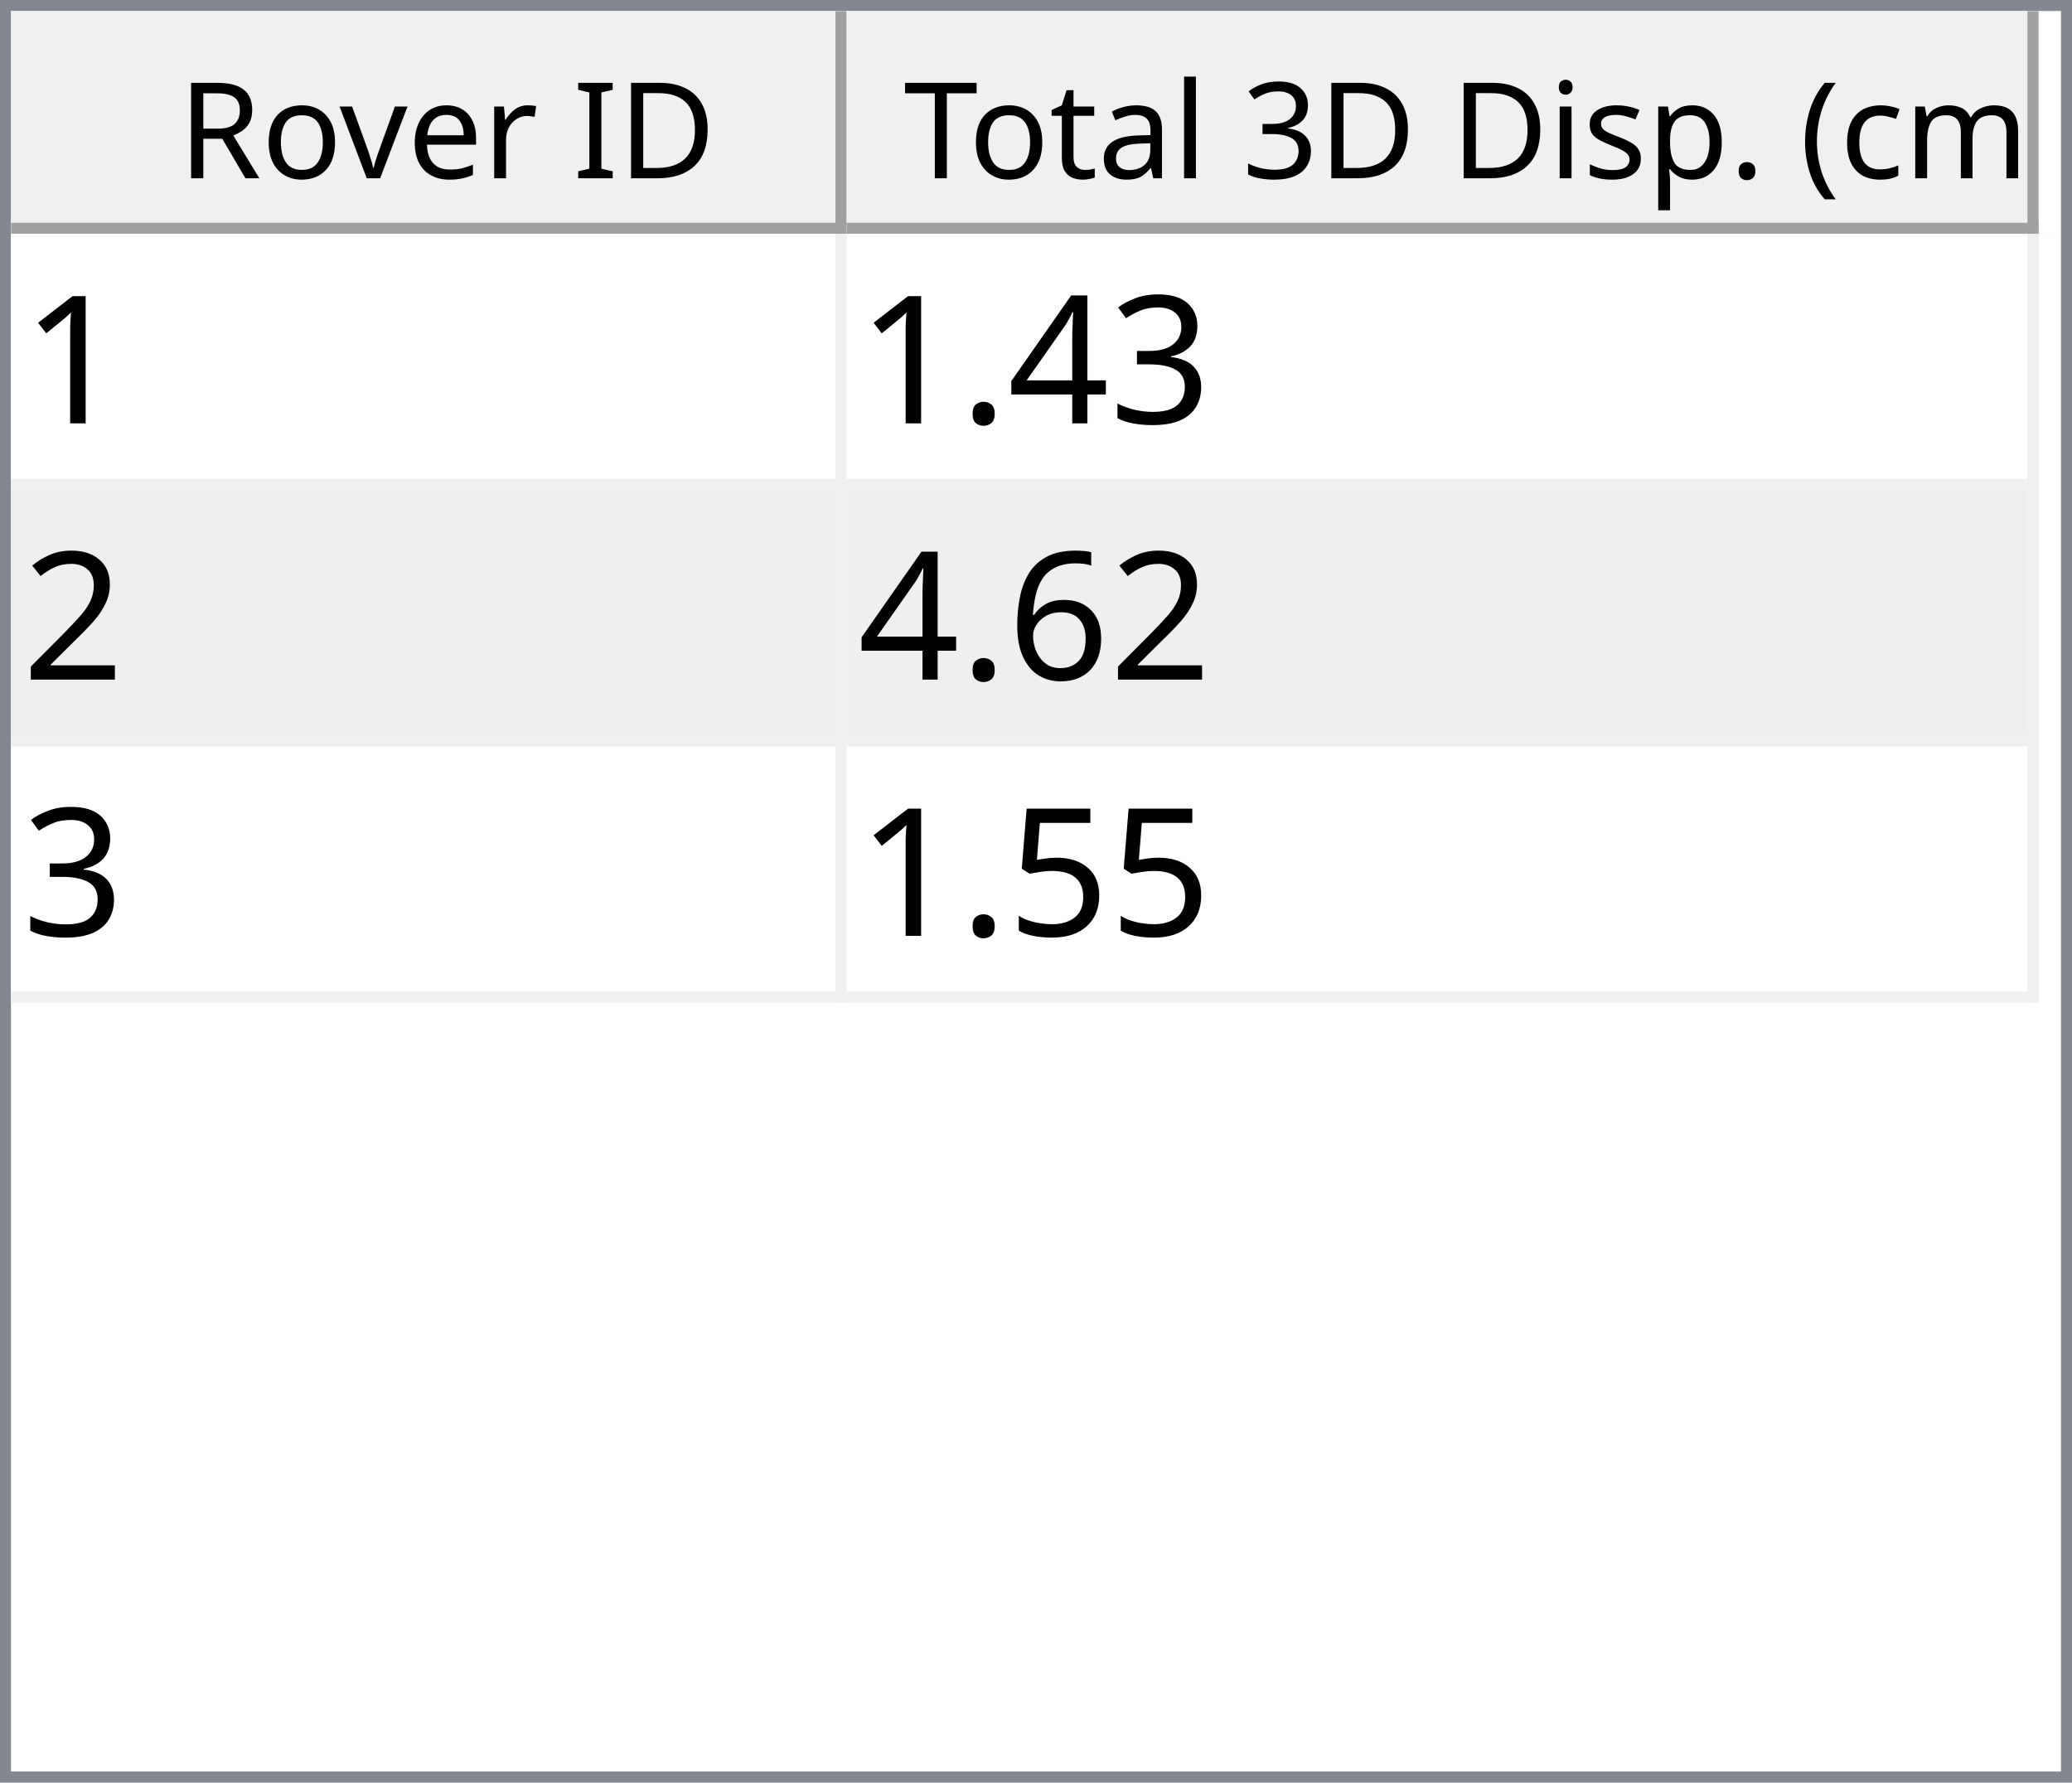
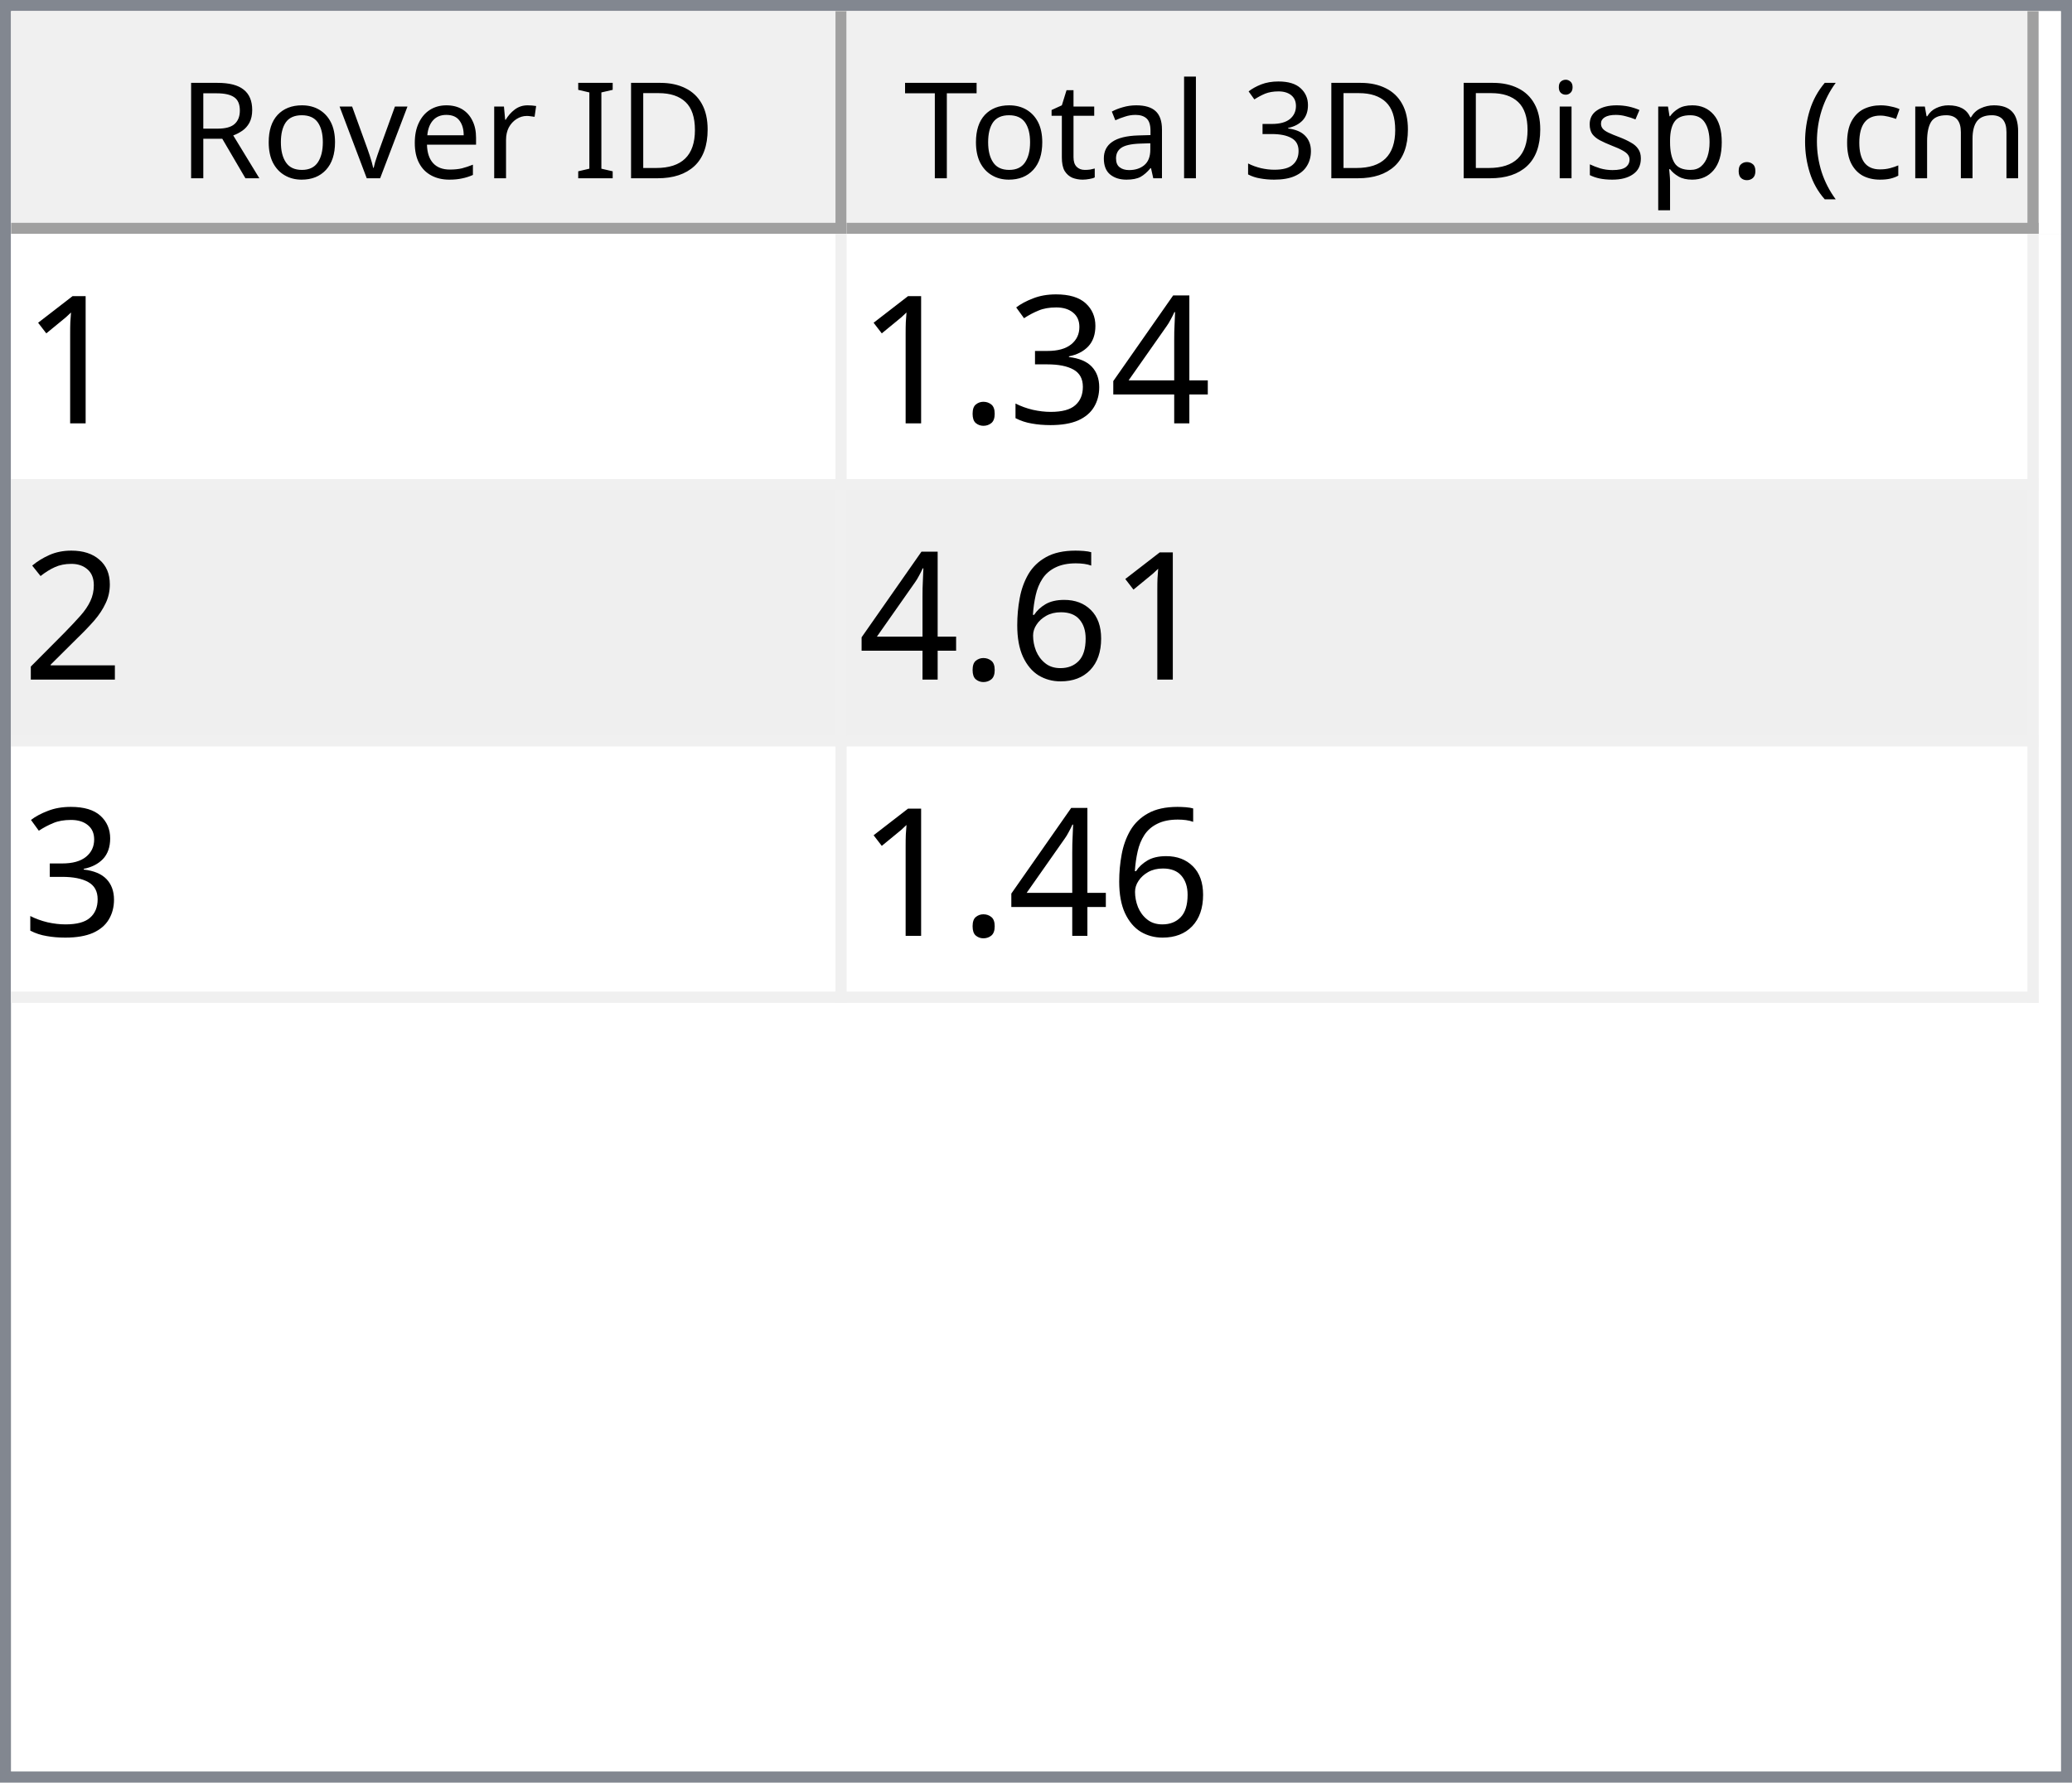
<svg xmlns="http://www.w3.org/2000/svg" style="fill-opacity:1; color-rendering:auto; color-interpolation:auto; text-rendering:auto; stroke:black; stroke-linecap:square; stroke-miterlimit:10; shape-rendering:auto; stroke-opacity:1; fill:black; stroke-dasharray:none; font-weight:normal; stroke-width:1; font-family:'Dialog'; font-style:normal; stroke-linejoin:miter; font-size:12px; stroke-dashoffset:0; image-rendering:auto;" width="186" height="160">
  <defs id="genericDefs" />
  <g>
    <defs id="defs1">
      <clipPath clipPathUnits="userSpaceOnUse" id="clipPath1">
        <path d="M0 0 L186 0 L186 160 L0 160 L0 0 Z" />
      </clipPath>
      <clipPath clipPathUnits="userSpaceOnUse" id="clipPath2">
        <path d="M0 0 L0 160 L186 160 L186 0 Z" />
      </clipPath>
      <clipPath clipPathUnits="userSpaceOnUse" id="clipPath3">
        <path d="M0 0 L0 20 L184 20 L184 0 Z" />
      </clipPath>
      <clipPath clipPathUnits="userSpaceOnUse" id="clipPath4">
        <path d="M0 0 L0 20 L75 20 L75 0 Z" />
      </clipPath>
      <clipPath clipPathUnits="userSpaceOnUse" id="clipPath5">
        <path d="M1 1 L1 19 L74 19 L74 1 Z" />
      </clipPath>
      <clipPath clipPathUnits="userSpaceOnUse" id="clipPath6">
        <path d="M0 0 L0 18 L73 18 L73 0 Z" />
      </clipPath>
      <clipPath clipPathUnits="userSpaceOnUse" id="clipPath7">
        <path d="M-0.5 -0.5 L-0.5 19.5 L74.5 19.5 L74.5 -0.5 Z" />
      </clipPath>
      <clipPath clipPathUnits="userSpaceOnUse" id="clipPath8">
        <path d="M0 0 L0 20 L107 20 L107 0 Z" />
      </clipPath>
      <clipPath clipPathUnits="userSpaceOnUse" id="clipPath9">
        <path d="M1 1 L1 19 L106 19 L106 1 Z" />
      </clipPath>
      <clipPath clipPathUnits="userSpaceOnUse" id="clipPath10">
        <path d="M0 0 L0 18 L105 18 L105 0 Z" />
      </clipPath>
      <clipPath clipPathUnits="userSpaceOnUse" id="clipPath11">
        <path d="M-0.5 -0.5 L-0.5 19.5 L106.5 19.5 L106.5 -0.5 Z" />
      </clipPath>
      <clipPath clipPathUnits="userSpaceOnUse" id="clipPath12">
        <path d="M0 0 L0 138 L184 138 L184 0 Z" />
      </clipPath>
      <clipPath clipPathUnits="userSpaceOnUse" id="clipPath13">
        <path d="M0 0 L0 69 L182 69 L182 0 Z" />
      </clipPath>
      <clipPath clipPathUnits="userSpaceOnUse" id="clipPath14">
        <path d="M-0.5 -0.5 L-0.5 68.5 L181.5 68.5 L181.5 -0.5 Z" />
      </clipPath>
      <clipPath clipPathUnits="userSpaceOnUse" id="clipPath15">
        <path d="M0 0 L0 22 L74 22 L74 0 Z" />
      </clipPath>
      <clipPath clipPathUnits="userSpaceOnUse" id="clipPath16">
        <path d="M0 0 L0 22 L106 22 L106 0 Z" />
      </clipPath>
      <font horiz-adv-x="64.551" id="font1">
        <font-face ascent="107.91" descent="25.098" units-per-em="100" style="font-style:normal; font-family:Segoe UI; font-weight:normal;" />
        <missing-glyph horiz-adv-x="64.551" d="M8.109 0 L8.109 68.266 L56.453 68.266 L56.453 0 L8.109 0 ZM15.328 7.234 L49.219 7.234 L49.219 61.031 L15.328 61.031 L15.328 7.234 Z" />
        <glyph unicode="D" horiz-adv-x="70.117" d="M9.188 0 L9.188 70.016 L28.516 70.016 Q65.531 70.016 65.531 35.891 Q65.531 19.672 55.25 9.836 Q44.969 0 27.734 0 L9.188 0 ZM17.391 62.594 L17.391 7.422 L27.828 7.422 Q41.609 7.422 49.273 14.797 Q56.938 22.172 56.938 35.688 Q56.938 62.594 28.328 62.594 L17.391 62.594 Z" />
        <glyph unicode="I" horiz-adv-x="26.611" d="M17.391 0 L9.188 0 L9.188 70.016 L17.391 70.016 L17.391 0 Z" />
        <glyph unicode=" " horiz-adv-x="27.393" d="" />
        <glyph unicode="r" horiz-adv-x="34.766" d="M34.188 41.891 Q32.078 43.5 28.125 43.5 Q23 43.5 19.555 38.672 Q16.109 33.844 16.109 25.484 L16.109 0 L8.109 0 L8.109 50 L16.109 50 L16.109 39.703 L16.312 39.703 Q18.016 44.969 21.531 47.922 Q25.047 50.875 29.391 50.875 Q32.516 50.875 34.188 50.203 L34.188 41.891 Z" />
        <glyph unicode="e" horiz-adv-x="52.295" d="M48.297 23 L12.984 23 Q13.188 14.656 17.484 10.109 Q21.781 5.562 29.297 5.562 Q37.75 5.562 44.828 11.141 L44.828 3.609 Q38.234 -1.172 27.391 -1.172 Q16.797 -1.172 10.742 5.641 Q4.688 12.453 4.688 24.812 Q4.688 36.469 11.305 43.82 Q17.922 51.172 27.734 51.172 Q37.547 51.172 42.922 44.828 Q48.297 38.484 48.297 27.203 L48.297 23 ZM40.094 29.781 Q40.047 36.719 36.75 40.578 Q33.453 44.438 27.594 44.438 Q21.922 44.438 17.969 40.383 Q14.016 36.328 13.094 29.781 L40.094 29.781 Z" />
        <glyph unicode="v" horiz-adv-x="47.9" d="M47.406 50 L27.484 0 L19.625 0 L0.688 50 L9.469 50 L22.172 13.672 Q23.578 9.672 23.922 6.688 L24.125 6.688 Q24.609 10.453 25.688 13.484 L38.969 50 L47.406 50 Z" />
        <glyph unicode="o" horiz-adv-x="58.594" d="M29 -1.172 Q17.922 -1.172 11.305 5.836 Q4.688 12.844 4.688 24.422 Q4.688 37.016 11.57 44.094 Q18.453 51.172 30.172 51.172 Q41.359 51.172 47.633 44.289 Q53.906 37.406 53.906 25.203 Q53.906 13.234 47.141 6.031 Q40.375 -1.172 29 -1.172 ZM29.594 44.438 Q21.875 44.438 17.383 39.188 Q12.891 33.938 12.891 24.703 Q12.891 15.828 17.43 10.695 Q21.969 5.562 29.594 5.562 Q37.359 5.562 41.531 10.594 Q45.703 15.625 45.703 24.906 Q45.703 34.281 41.531 39.359 Q37.359 44.438 29.594 44.438 Z" />
        <glyph unicode="R" horiz-adv-x="59.814" d="M59.375 0 L49.609 0 L37.891 19.625 Q36.281 22.359 34.766 24.289 Q33.25 26.219 31.664 27.438 Q30.078 28.656 28.25 29.219 Q26.422 29.781 24.125 29.781 L17.391 29.781 L17.391 0 L9.188 0 L9.188 70.016 L30.078 70.016 Q34.672 70.016 38.555 68.867 Q42.438 67.719 45.289 65.375 Q48.141 63.031 49.758 59.547 Q51.375 56.062 51.375 51.375 Q51.375 47.703 50.273 44.656 Q49.172 41.609 47.148 39.211 Q45.125 36.812 42.266 35.133 Q39.406 33.453 35.844 32.516 L35.844 32.328 Q37.594 31.547 38.891 30.547 Q40.188 29.547 41.359 28.18 Q42.531 26.812 43.68 25.078 Q44.828 23.344 46.234 21.047 L59.375 0 ZM17.391 62.594 L17.391 37.203 L28.516 37.203 Q31.594 37.203 34.203 38.133 Q36.812 39.062 38.719 40.797 Q40.625 42.531 41.703 45.047 Q42.781 47.562 42.781 50.688 Q42.781 56.297 39.141 59.445 Q35.5 62.594 28.609 62.594 L17.391 62.594 Z" />
        <glyph unicode=")" horiz-adv-x="30.176" d="M8.297 -15.922 L1.172 -15.922 Q16.406 2.344 16.406 26.812 Q16.406 51.469 1.078 70.016 L8.297 70.016 Q23.531 52.156 23.531 26.703 Q23.531 1.375 8.297 -15.922 Z" />
        <glyph unicode="m" horiz-adv-x="86.133" d="M79.109 0 L71.094 0 L71.094 28.719 Q71.094 37.016 68.531 40.727 Q65.969 44.438 59.906 44.438 Q54.781 44.438 51.195 39.75 Q47.609 35.062 47.609 28.516 L47.609 0 L39.594 0 L39.594 29.688 Q39.594 44.438 28.219 44.438 Q22.953 44.438 19.531 40.016 Q16.109 35.594 16.109 28.516 L16.109 0 L8.109 0 L8.109 50 L16.109 50 L16.109 42.094 L16.312 42.094 Q21.625 51.172 31.844 51.172 Q36.969 51.172 40.773 48.312 Q44.578 45.453 46 40.828 Q51.562 51.172 62.594 51.172 Q79.109 51.172 79.109 30.812 L79.109 0 Z" />
        <glyph unicode="c" horiz-adv-x="46.191" d="M42.188 2.297 Q36.422 -1.172 28.516 -1.172 Q17.828 -1.172 11.258 5.789 Q4.688 12.75 4.688 23.828 Q4.688 36.188 11.766 43.68 Q18.844 51.172 30.672 51.172 Q37.25 51.172 42.281 48.734 L42.281 40.531 Q36.719 44.438 30.375 44.438 Q22.703 44.438 17.797 38.945 Q12.891 33.453 12.891 24.516 Q12.891 15.719 17.508 10.641 Q22.125 5.562 29.891 5.562 Q36.422 5.562 42.188 9.906 L42.188 2.297 Z" />
        <glyph unicode="(" horiz-adv-x="30.176" d="M29.109 -15.922 L21.969 -15.922 Q6.844 1.375 6.844 26.703 Q6.844 52.156 21.969 70.016 L29.203 70.016 Q13.875 51.469 13.875 26.812 Q13.875 2.344 29.109 -15.922 Z" />
        <glyph unicode="." horiz-adv-x="21.68" d="M10.891 -1.078 Q8.641 -1.078 7.055 0.539 Q5.469 2.156 5.469 4.391 Q5.469 6.641 7.055 8.273 Q8.641 9.906 10.891 9.906 Q13.188 9.906 14.797 8.273 Q16.406 6.641 16.406 4.391 Q16.406 2.156 14.797 0.539 Q13.188 -1.078 10.891 -1.078 Z" />
        <glyph unicode="p" horiz-adv-x="58.789" d="M16.312 7.234 L16.109 7.234 L16.109 -23 L8.109 -23 L8.109 50 L16.109 50 L16.109 41.219 L16.312 41.219 Q22.219 51.172 33.594 51.172 Q43.266 51.172 48.688 44.461 Q54.109 37.75 54.109 26.469 Q54.109 13.922 48 6.375 Q41.891 -1.172 31.297 -1.172 Q21.578 -1.172 16.312 7.234 ZM16.109 27.391 L16.109 20.406 Q16.109 14.203 20.141 9.883 Q24.172 5.562 30.375 5.562 Q37.641 5.562 41.773 11.133 Q45.906 16.703 45.906 26.609 Q45.906 34.969 42.047 39.703 Q38.188 44.438 31.594 44.438 Q24.609 44.438 20.359 39.578 Q16.109 34.719 16.109 27.391 Z" />
        <glyph unicode="s" horiz-adv-x="42.432" d="M5.078 1.812 L5.078 10.406 Q11.625 5.562 19.484 5.562 Q30.031 5.562 30.031 12.594 Q30.031 14.594 29.125 15.992 Q28.219 17.391 26.68 18.461 Q25.141 19.531 23.07 20.383 Q21 21.234 18.609 22.172 Q15.281 23.484 12.766 24.828 Q10.25 26.172 8.57 27.859 Q6.891 29.547 6.031 31.695 Q5.172 33.844 5.172 36.719 Q5.172 40.234 6.789 42.945 Q8.406 45.656 11.086 47.484 Q13.766 49.312 17.211 50.242 Q20.656 51.172 24.312 51.172 Q30.812 51.172 35.938 48.922 L35.938 40.828 Q30.422 44.438 23.25 44.438 Q21 44.438 19.195 43.922 Q17.391 43.406 16.094 42.477 Q14.797 41.547 14.086 40.258 Q13.375 38.969 13.375 37.406 Q13.375 35.453 14.086 34.133 Q14.797 32.812 16.164 31.789 Q17.531 30.766 19.484 29.938 Q21.438 29.109 23.922 28.125 Q27.25 26.859 29.883 25.516 Q32.516 24.172 34.375 22.484 Q36.234 20.797 37.234 18.602 Q38.234 16.406 38.234 13.375 Q38.234 9.672 36.602 6.938 Q34.969 4.203 32.234 2.398 Q29.5 0.594 25.93 -0.289 Q22.359 -1.172 18.453 -1.172 Q10.75 -1.172 5.078 1.812 Z" />
        <glyph unicode="i" horiz-adv-x="24.219" d="M12.203 62.703 Q10.062 62.703 8.547 64.164 Q7.031 65.625 7.031 67.875 Q7.031 70.125 8.547 71.609 Q10.062 73.094 12.203 73.094 Q14.406 73.094 15.945 71.609 Q17.484 70.125 17.484 67.875 Q17.484 65.719 15.945 64.211 Q14.406 62.703 12.203 62.703 ZM16.109 0 L8.109 0 L8.109 50 L16.109 50 L16.109 0 Z" />
        <glyph unicode="3" horiz-adv-x="53.906" d="M46.531 19.828 Q46.531 15.094 44.75 11.211 Q42.969 7.328 39.719 4.57 Q36.469 1.812 31.93 0.297 Q27.391 -1.219 21.922 -1.219 Q11.922 -1.219 6 2.594 L6 11.188 Q13.094 5.609 22.219 5.609 Q25.875 5.609 28.828 6.539 Q31.781 7.469 33.906 9.227 Q36.031 10.984 37.18 13.477 Q38.328 15.969 38.328 19.094 Q38.328 32.812 18.797 32.812 L12.984 32.812 L12.984 39.594 L18.5 39.594 Q35.797 39.594 35.797 52.484 Q35.797 64.406 22.609 64.406 Q15.188 64.406 8.688 59.422 L8.688 67.188 Q15.375 71.188 24.609 71.188 Q29 71.188 32.57 69.969 Q36.141 68.75 38.68 66.555 Q41.219 64.359 42.609 61.281 Q44 58.203 44 54.5 Q44 40.672 30.031 36.719 L30.031 36.531 Q33.594 36.141 36.625 34.797 Q39.656 33.453 41.852 31.305 Q44.047 29.156 45.289 26.25 Q46.531 23.344 46.531 19.828 Z" />
        <glyph unicode="l" horiz-adv-x="24.219" d="M16.109 0 L8.109 0 L8.109 74.031 L16.109 74.031 L16.109 0 Z" />
        <glyph unicode="a" horiz-adv-x="50.879" d="M43.891 0 L35.891 0 L35.891 7.812 L35.688 7.812 Q30.469 -1.172 20.312 -1.172 Q12.844 -1.172 8.617 2.781 Q4.391 6.734 4.391 13.281 Q4.391 27.297 20.906 29.594 L35.891 31.688 Q35.891 44.438 25.594 44.438 Q16.547 44.438 9.281 38.281 L9.281 46.484 Q16.656 51.172 26.266 51.172 Q43.891 51.172 43.891 32.516 L43.891 0 ZM35.891 25.297 L23.828 23.641 Q18.266 22.859 15.43 20.875 Q12.594 18.891 12.594 13.875 Q12.594 10.203 15.211 7.883 Q17.828 5.562 22.172 5.562 Q28.125 5.562 32.008 9.742 Q35.891 13.922 35.891 20.312 L35.891 25.297 Z" />
        <glyph unicode="t" horiz-adv-x="33.887" d="M31.297 0.484 Q28.469 -1.078 23.828 -1.078 Q10.688 -1.078 10.688 13.578 L10.688 43.172 L2.094 43.172 L2.094 50 L10.688 50 L10.688 62.203 L18.703 64.797 L18.703 50 L31.297 50 L31.297 43.172 L18.703 43.172 L18.703 14.984 Q18.703 9.969 20.414 7.82 Q22.125 5.672 26.078 5.672 Q29.109 5.672 31.297 7.328 L31.297 0.484 Z" />
        <glyph unicode="T" horiz-adv-x="52.393" d="M50.594 62.594 L30.375 62.594 L30.375 0 L22.172 0 L22.172 62.594 L2 62.594 L2 70.016 L50.594 70.016 L50.594 62.594 Z" />
      </font>
      <font horiz-adv-x="75.0" id="font2">
        <font-face ascent="100.537" descent="21.973" units-per-em="100" style="font-style:normal; font-family:sans-serif; font-weight:normal;" />
        <missing-glyph horiz-adv-x="75.0" d="M12.5 0 L12.5 62.5 L62.5 62.5 L62.5 0 L12.5 0 ZM14.062 1.562 L60.938 1.562 L60.938 60.938 L14.062 60.938 L14.062 1.562 Z" />
        <glyph unicode="1" horiz-adv-x="55.615" d="M37.25 0 L28.469 0 L28.469 56 Q25.297 52.984 20.141 49.953 Q14.984 46.922 10.891 45.406 L10.891 53.906 Q18.266 57.375 23.781 62.305 Q29.297 67.234 31.594 71.875 L37.25 71.875 L37.25 0 Z" />
+         <glyph unicode="4" horiz-adv-x="55.615" d="M32.328 0 L32.328 17.141 L1.266 17.141 L1.266 25.203 L33.938 71.578 L41.109 71.578 L41.109 25.203 L50.781 25.203 L50.781 17.141 L41.109 17.141 L41.109 0 L32.328 0 ZM32.328 25.203 L32.328 57.469 L9.906 25.203 L32.328 25.203 Z" />
        <glyph unicode="3" horiz-adv-x="55.615" d="M4.203 18.891 L12.984 20.062 Q14.5 12.594 18.141 9.297 Q21.781 6 27 6 Q33.203 6 37.477 10.297 Q41.75 14.594 41.75 20.953 Q41.75 27 37.797 30.93 Q33.844 34.859 27.734 34.859 Q25.25 34.859 21.531 33.891 L22.516 41.609 Q23.391 41.5 23.922 41.5 Q29.547 41.5 34.039 44.43 Q38.531 47.359 38.531 53.469 Q38.531 58.297 35.258 61.477 Q31.984 64.656 26.812 64.656 Q21.688 64.656 18.266 61.43 Q14.844 58.203 13.875 51.766 L5.078 53.328 Q6.688 62.156 12.398 67.016 Q18.109 71.875 26.609 71.875 Q32.469 71.875 37.398 69.359 Q42.328 66.844 44.945 62.5 Q47.562 58.156 47.562 53.266 Q47.562 48.641 45.07 44.828 Q42.578 41.016 37.703 38.766 Q44.047 37.312 47.562 32.695 Q51.078 28.078 51.078 21.141 Q51.078 11.766 44.242 5.25 Q37.406 -1.266 26.953 -1.266 Q17.531 -1.266 11.305 4.352 Q5.078 9.969 4.203 18.891 Z" />
-         <glyph unicode="4" horiz-adv-x="55.615" d="M32.328 0 L32.328 17.141 L1.266 17.141 L1.266 25.203 L33.938 71.578 L41.109 71.578 L41.109 25.203 L50.781 25.203 L50.781 17.141 L41.109 17.141 L41.109 0 L32.328 0 ZM32.328 25.203 L32.328 57.469 L9.906 25.203 L32.328 25.203 Z" />
        <glyph unicode="." horiz-adv-x="27.783" d="M9.078 0 L9.078 10.016 L19.094 10.016 L19.094 0 L9.078 0 Z" />
        <glyph unicode="2" horiz-adv-x="55.615" d="M50.344 8.453 L50.344 0 L3.031 0 Q2.938 3.172 4.047 6.109 Q5.859 10.938 9.836 15.625 Q13.812 20.312 21.344 26.469 Q33.016 36.031 37.117 41.625 Q41.219 47.219 41.219 52.203 Q41.219 57.422 37.477 61.008 Q33.734 64.594 27.734 64.594 Q21.391 64.594 17.578 60.789 Q13.766 56.984 13.719 50.25 L4.688 51.172 Q5.609 61.281 11.664 66.578 Q17.719 71.875 27.938 71.875 Q38.234 71.875 44.242 66.164 Q50.25 60.453 50.25 52 Q50.25 47.703 48.492 43.555 Q46.734 39.406 42.656 34.812 Q38.578 30.219 29.109 22.219 Q21.188 15.578 18.945 13.211 Q16.703 10.844 15.234 8.453 L50.344 8.453 Z" />
        <glyph unicode="6" horiz-adv-x="55.615" d="M49.75 54.047 L41.016 53.375 Q39.844 58.547 37.703 60.891 Q34.125 64.656 28.906 64.656 Q24.703 64.656 21.531 62.312 Q17.391 59.281 14.992 53.469 Q12.594 47.656 12.5 36.922 Q15.672 41.75 20.266 44.094 Q24.859 46.438 29.891 46.438 Q38.672 46.438 44.852 39.969 Q51.031 33.5 51.031 23.25 Q51.031 16.5 48.125 10.719 Q45.219 4.938 40.141 1.859 Q35.062 -1.219 28.609 -1.219 Q17.625 -1.219 10.695 6.859 Q3.766 14.938 3.766 33.5 Q3.766 54.25 11.422 63.672 Q18.109 71.875 29.438 71.875 Q37.891 71.875 43.289 67.141 Q48.688 62.406 49.75 54.047 ZM13.875 23.188 Q13.875 18.656 15.797 14.508 Q17.719 10.359 21.188 8.18 Q24.656 6 28.469 6 Q34.031 6 38.039 10.492 Q42.047 14.984 42.047 22.703 Q42.047 30.125 38.086 34.398 Q34.125 38.672 28.125 38.672 Q22.172 38.672 18.023 34.398 Q13.875 30.125 13.875 23.188 Z" />
-         <glyph unicode="5" horiz-adv-x="55.615" d="M4.156 18.75 L13.375 19.531 Q14.406 12.797 18.141 9.398 Q21.875 6 27.156 6 Q33.5 6 37.891 10.789 Q42.281 15.578 42.281 23.484 Q42.281 31 38.062 35.352 Q33.844 39.703 27 39.703 Q22.75 39.703 19.336 37.773 Q15.922 35.844 13.969 32.766 L5.719 33.844 L12.641 70.609 L48.25 70.609 L48.25 62.203 L19.672 62.203 L15.828 42.969 Q22.266 47.469 29.344 47.469 Q38.719 47.469 45.164 40.969 Q51.609 34.469 51.609 24.266 Q51.609 14.547 45.953 7.469 Q39.062 -1.219 27.156 -1.219 Q17.391 -1.219 11.211 4.25 Q5.031 9.719 4.156 18.75 Z" />
      </font>
    </defs>
    <g style="fill:white; stroke:white;">
      <rect x="0" y="0" width="186" style="clip-path:url(#clipPath1); stroke:none;" height="160" />
    </g>
    <g style="fill:white; text-rendering:optimizeSpeed; color-rendering:optimizeSpeed; image-rendering:optimizeSpeed; shape-rendering:crispEdges; stroke:white; color-interpolation:sRGB;">
      <rect x="0" width="186" height="160" y="0" style="stroke:none;" />
      <path style="stroke:none;" d="M0 160 L186 160 L186 0 L0 0 Z" />
    </g>
    <g style="fill:rgb(240,240,240); font-family:'Segoe UI'; stroke:rgb(240,240,240);">
      <rect x="0" y="0" width="186" style="clip-path:url(#clipPath2); stroke:none;" height="160" />
    </g>
    <g style="fill:rgb(130,135,144); font-family:'Segoe UI'; stroke:rgb(130,135,144);">
      <path d="M0 0 L186 0 L186 160 L0 160 L0 0 ZM1 1 L185 1 L185 159 L1 159 L1 1 Z" style="fill-rule:evenodd; clip-path:url(#clipPath2); stroke:none;" />
    </g>
    <g style="fill:white; font-family:'Segoe UI'; stroke:white;" transform="translate(1,1)">
      <rect x="0" y="0" width="184" style="clip-path:url(#clipPath3); stroke:none;" height="20" />
    </g>
    <g style="fill:rgb(240,240,240); font-family:'Segoe UI'; stroke:rgb(240,240,240);" transform="translate(1,1)">
      <rect x="0" y="0" width="75" style="clip-path:url(#clipPath4); stroke:none;" height="20" />
    </g>
    <g style="font-family:'Segoe UI';" transform="translate(2,2)">
      <text x="14" xml:space="preserve" y="14" style="clip-path:url(#clipPath6); stroke:none;">Rover ID</text>
    </g>
    <g style="fill:rgb(160,160,160); font-family:'Segoe UI'; stroke:rgb(160,160,160); stroke-linejoin:bevel;" transform="translate(1.5,1.5)">
      <line x1="74" x2="74" y1="0" style="fill:none; clip-path:url(#clipPath7);" y2="19" />
    </g>
    <g style="fill:rgb(160,160,160); font-family:'Segoe UI'; stroke:rgb(160,160,160); stroke-linejoin:bevel;" transform="matrix(1,0,0,1,1,1) translate(0.5,0.5)">
      <line x1="0" x2="74" y1="19" style="fill:none; clip-path:url(#clipPath7);" y2="19" />
    </g>
    <g style="fill:rgb(240,240,240); font-family:'Segoe UI'; stroke:rgb(240,240,240);" transform="translate(76,1)">
      <rect x="0" y="0" width="107" style="clip-path:url(#clipPath8); stroke:none;" height="20" />
    </g>
    <g style="font-family:'Segoe UI';" transform="translate(77,2)">
      <text x="1" xml:space="preserve" y="14" style="clip-path:url(#clipPath10); stroke:none;"> Total 3D Disp. (cm)</text>
    </g>
    <g style="fill:rgb(160,160,160); font-family:'Segoe UI'; stroke:rgb(160,160,160); stroke-linejoin:bevel;" transform="translate(76.5,1.5)">
      <line x1="106" x2="106" y1="0" style="fill:none; clip-path:url(#clipPath11);" y2="19" />
    </g>
    <g style="fill:rgb(160,160,160); font-family:'Segoe UI'; stroke:rgb(160,160,160); stroke-linejoin:bevel;" transform="matrix(1,0,0,1,76,1) translate(0.5,0.5)">
      <line x1="0" x2="106" y1="19" style="fill:none; clip-path:url(#clipPath11);" y2="19" />
    </g>
    <g style="fill:white; font-family:'Segoe UI'; stroke:white;" transform="translate(1,21)">
      <rect x="0" y="0" width="184" style="clip-path:url(#clipPath12); stroke:none;" height="138" />
    </g>
    <g style="fill:rgb(240,240,240); font-size:16px; font-family:sans-serif; stroke:rgb(240,240,240);" transform="translate(1,21)">
      <rect x="0" y="0" width="182" style="clip-path:url(#clipPath13); stroke:none;" height="69" />
      <line transform="translate(0.5,0.5)" x1="0" x2="181" y1="22" style="clip-path:url(#clipPath14); fill:none; stroke-linejoin:bevel;" y2="22" />
    </g>
    <g transform="matrix(1,0,0,1,1,21) translate(0.5,0.5)" style="fill:rgb(240,240,240); font-size:16px; font-family:sans-serif; stroke:rgb(240,240,240); stroke-linejoin:bevel;">
      <line x1="0" x2="181" y1="45" style="fill:none; clip-path:url(#clipPath14);" y2="45" />
    </g>
    <g transform="matrix(1,0,0,1,1,21) translate(0.5,0.5)" style="fill:rgb(240,240,240); font-size:16px; font-family:sans-serif; stroke:rgb(240,240,240); stroke-linejoin:bevel;">
      <line x1="0" x2="181" y1="68" style="fill:none; clip-path:url(#clipPath14);" y2="68" />
    </g>
    <g transform="matrix(1,0,0,1,1,21) translate(0.5,0.5)" style="fill:rgb(240,240,240); font-size:16px; font-family:sans-serif; stroke:rgb(240,240,240); stroke-linejoin:bevel;">
      <line x1="74" x2="74" y1="0" style="fill:none; clip-path:url(#clipPath14);" y2="68" />
    </g>
    <g transform="matrix(1,0,0,1,1,21) translate(0.5,0.5)" style="fill:rgb(240,240,240); font-size:16px; font-family:sans-serif; stroke:rgb(240,240,240); stroke-linejoin:bevel;">
      <line x1="181" x2="181" y1="0" style="fill:none; clip-path:url(#clipPath14);" y2="68" />
    </g>
    <g style="fill:white; font-size:16px; font-family:sans-serif; stroke:white;" transform="matrix(1,0,0,1,1,21)">
      <rect x="0" y="0" width="74" style="clip-path:url(#clipPath15); stroke:none;" height="22" />
      <text x="1" y="17" style="fill:black; clip-path:url(#clipPath15); stroke:none;" xml:space="preserve">1</text>
    </g>
    <g style="fill:white; font-size:16px; font-family:sans-serif; stroke:white;" transform="matrix(1,0,0,1,1,21) translate(75,0)">
      <rect x="0" y="0" width="106" style="clip-path:url(#clipPath16); stroke:none;" height="22" />
-       <text x="1" y="17" style="fill:black; clip-path:url(#clipPath16); stroke:none;" xml:space="preserve">1.43</text>
+       <text x="1" y="17" style="fill:black; clip-path:url(#clipPath16); stroke:none;" xml:space="preserve">1.34</text>
    </g>
    <g style="fill:rgb(239,239,239); font-size:16px; font-family:sans-serif; stroke:rgb(239,239,239);" transform="matrix(1,0,0,1,1,21) translate(0,23)">
      <rect x="0" y="0" width="74" style="clip-path:url(#clipPath15); stroke:none;" height="22" />
      <text x="1" y="17" style="fill:black; clip-path:url(#clipPath15); stroke:none;" xml:space="preserve">2</text>
    </g>
    <g style="fill:rgb(239,239,239); font-size:16px; font-family:sans-serif; stroke:rgb(239,239,239);" transform="matrix(1,0,0,1,1,21) translate(75,23)">
      <rect x="0" y="0" width="106" style="clip-path:url(#clipPath16); stroke:none;" height="22" />
-       <text x="1" y="17" style="fill:black; clip-path:url(#clipPath16); stroke:none;" xml:space="preserve">4.62</text>
+       <text x="1" y="17" style="fill:black; clip-path:url(#clipPath16); stroke:none;" xml:space="preserve">4.61</text>
    </g>
    <g style="fill:white; font-size:16px; font-family:sans-serif; stroke:white;" transform="matrix(1,0,0,1,1,21) translate(0,46)">
      <rect x="0" y="0" width="74" style="clip-path:url(#clipPath15); stroke:none;" height="22" />
      <text x="1" y="17" style="fill:black; clip-path:url(#clipPath15); stroke:none;" xml:space="preserve">3</text>
    </g>
    <g style="fill:white; font-size:16px; font-family:sans-serif; stroke:white;" transform="matrix(1,0,0,1,1,21) translate(75,46)">
      <rect x="0" y="0" width="106" style="clip-path:url(#clipPath16); stroke:none;" height="22" />
-       <text x="1" y="17" style="fill:black; clip-path:url(#clipPath16); stroke:none;" xml:space="preserve">1.55</text>
+       <text x="1" y="17" style="fill:black; clip-path:url(#clipPath16); stroke:none;" xml:space="preserve">1.46</text>
    </g>
  </g>
</svg>
